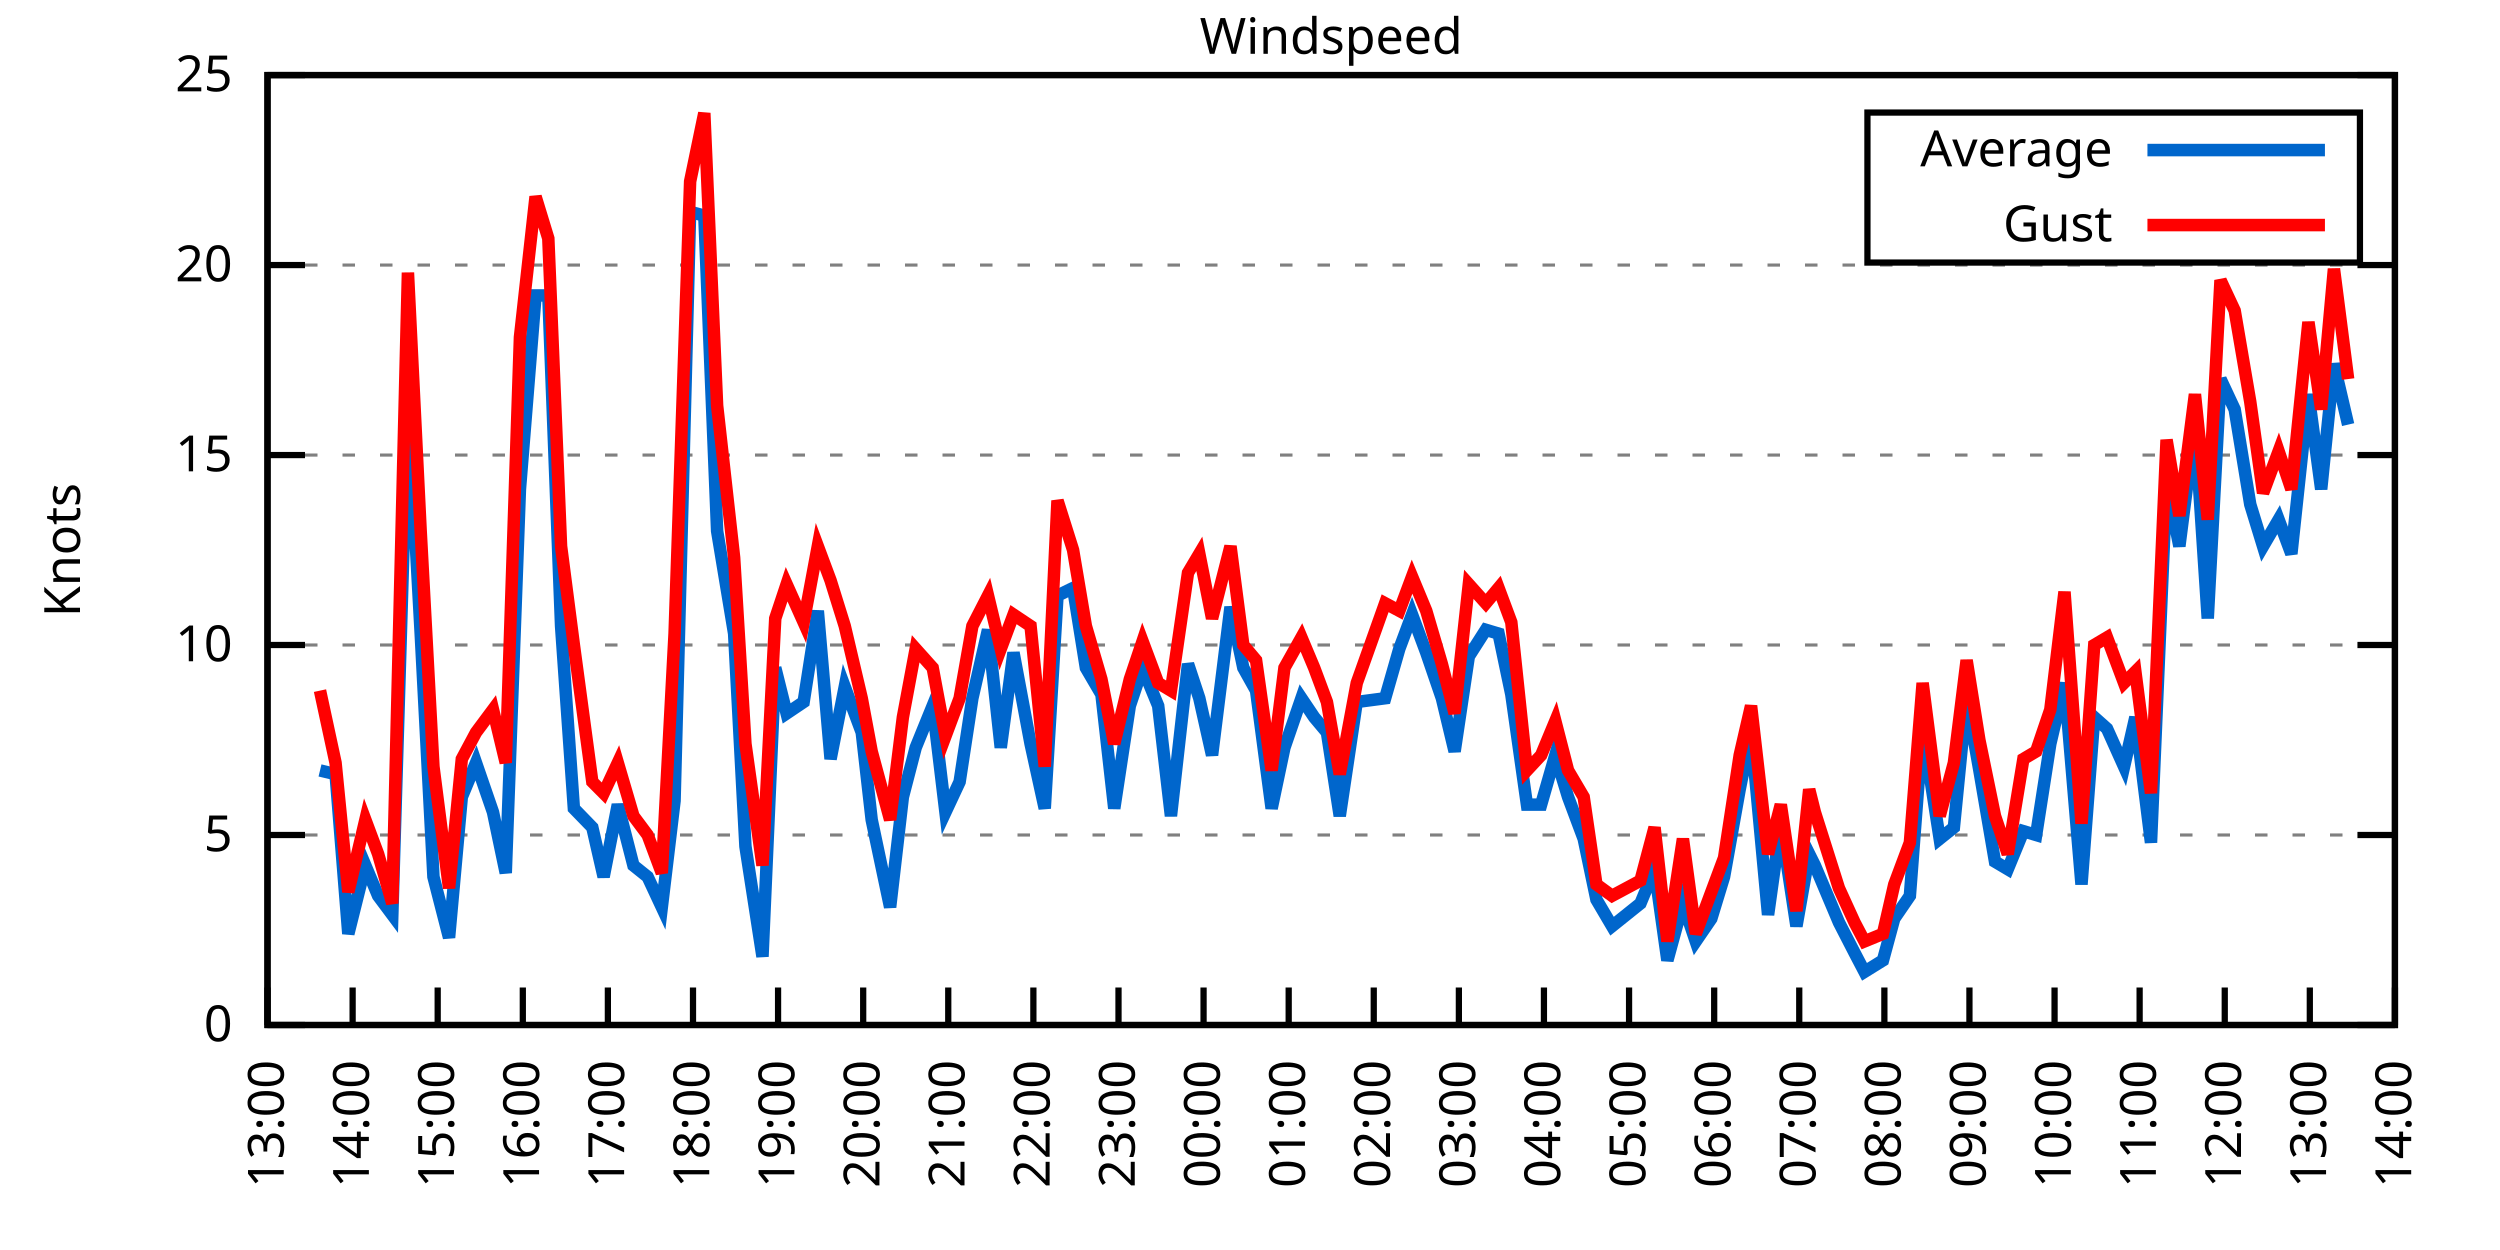
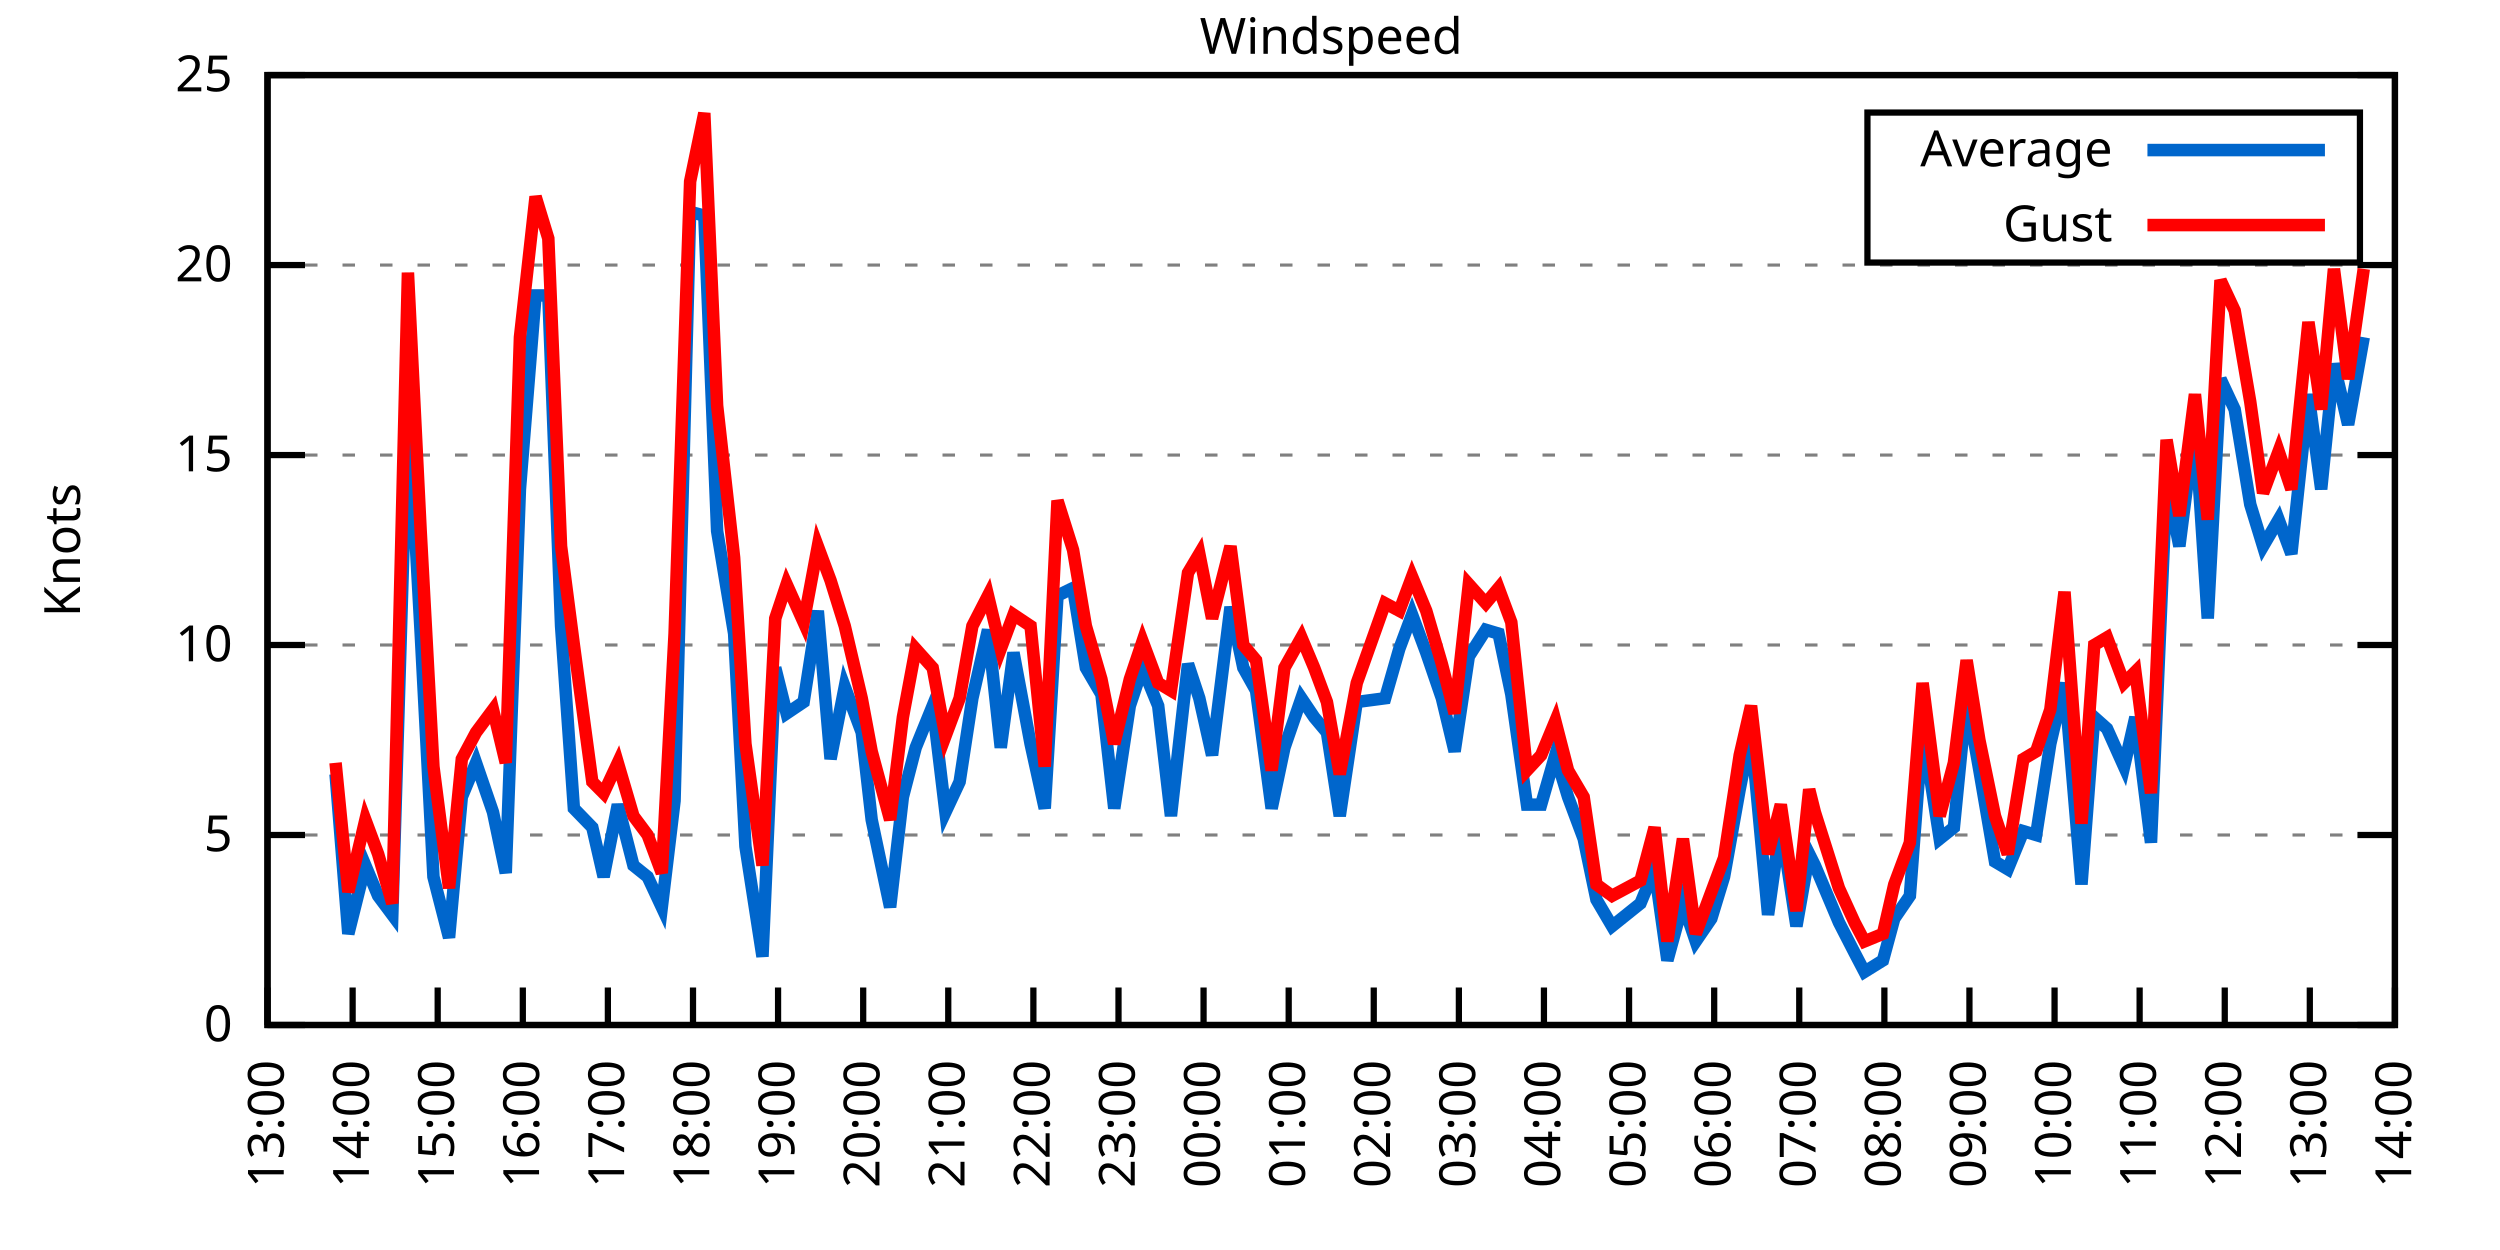
<svg xmlns="http://www.w3.org/2000/svg" xmlns:xlink="http://www.w3.org/1999/xlink" width="400" height="200" viewBox="0 0 400 200">
  <g id="gnuplot_canvas">
    <rect x="0" y="0" width="400" height="200" fill="none" />
    <defs>
      <circle id="gpDot" r="0.5" stroke-width="0.5" stroke="currentColor" />
      <path id="gpPt0" stroke-width="0.333" stroke="currentColor" d="M-1,0 h2 M0,-1 v2" />
      <path id="gpPt1" stroke-width="0.333" stroke="currentColor" d="M-1,-1 L1,1 M1,-1 L-1,1" />
      <path id="gpPt2" stroke-width="0.333" stroke="currentColor" d="M-1,0 L1,0 M0,-1 L0,1 M-1,-1 L1,1 M-1,1 L1,-1" />
      <rect id="gpPt3" stroke-width="0.333" stroke="currentColor" x="-1" y="-1" width="2" height="2" />
      <rect id="gpPt4" stroke-width="0.333" stroke="currentColor" fill="currentColor" x="-1" y="-1" width="2" height="2" />
      <circle id="gpPt5" stroke-width="0.333" stroke="currentColor" cx="0" cy="0" r="1" />
      <use xlink:href="#gpPt5" id="gpPt6" fill="currentColor" stroke="none" />
      <path id="gpPt7" stroke-width="0.333" stroke="currentColor" d="M0,-1.33 L-1.33,0.67 L1.33,0.67 z" />
      <use xlink:href="#gpPt7" id="gpPt8" fill="currentColor" stroke="none" />
      <use xlink:href="#gpPt7" id="gpPt9" stroke="currentColor" transform="rotate(180)" />
      <use xlink:href="#gpPt9" id="gpPt10" fill="currentColor" stroke="none" />
      <use xlink:href="#gpPt3" id="gpPt11" stroke="currentColor" transform="rotate(45)" />
      <use xlink:href="#gpPt11" id="gpPt12" fill="currentColor" stroke="none" />
      <path id="gpPt13" stroke-width="0.333" stroke="currentColor" d="M0,1.330 L1.265,0.411 L0.782,-1.067 L-0.782,-1.076 L-1.265,0.411 z" />
      <use xlink:href="#gpPt13" id="gpPt14" fill="currentColor" stroke="none" />
      <filter id="textbox" filterUnits="objectBoundingBox" x="0" y="0" height="1" width="1">
        <feFlood flood-color="white" flood-opacity="1" result="bgnd" />
        <feComposite in="SourceGraphic" in2="bgnd" operator="atop" />
      </filter>
      <filter id="greybox" filterUnits="objectBoundingBox" x="0" y="0" height="1" width="1">
        <feFlood flood-color="lightgrey" flood-opacity="1" result="grey" />
        <feComposite in="SourceGraphic" in2="grey" operator="atop" />
      </filter>
    </defs>
    <g fill="none" color="white" stroke="currentColor" stroke-width="1.00" stroke-linecap="butt" stroke-linejoin="miter">
</g>
    <g fill="none" color="black" stroke="currentColor" stroke-width="1.00" stroke-linecap="butt" stroke-linejoin="miter">
      <g stroke="none" shape-rendering="crispEdges">
        <polygon fill="rgb(255, 255, 255)" points="42.80,164.00 383.18,164.00 383.18,12.02 42.80,12.02 " />
      </g>
    </g>
    <g fill="none" color="black" stroke="currentColor" stroke-width="1.00" stroke-linecap="butt" stroke-linejoin="miter">
</g>
    <g fill="none" color="black" stroke="black" stroke-width="0.50" stroke-linecap="butt" stroke-linejoin="miter">
</g>
    <g fill="none" color="gray" stroke="currentColor" stroke-width="0.50" stroke-linecap="butt" stroke-linejoin="miter">
      <path stroke="gray" stroke-dasharray="2,4" class="gridline" d="M42.80,164.00 L383.19,164.00  " />
    </g>
    <g fill="none" color="gray" stroke="gray" stroke-width="1.00" stroke-linecap="butt" stroke-linejoin="miter">
</g>
    <g fill="none" color="black" stroke="currentColor" stroke-width="1.00" stroke-linecap="butt" stroke-linejoin="miter">
      <path stroke="black" d="M42.80,164.00 L48.80,164.00 M383.19,164.00 L377.19,164.00  " />
      <g transform="translate(37.20,166.60)" stroke="none" fill="black" font-family="Sans" font-size="8.00" text-anchor="end">
        <text>
          <tspan font-family="Sans"> 0</tspan>
        </text>
      </g>
    </g>
    <g fill="none" color="black" stroke="currentColor" stroke-width="1.00" stroke-linecap="butt" stroke-linejoin="miter">
</g>
    <g fill="none" color="black" stroke="black" stroke-width="0.50" stroke-linecap="butt" stroke-linejoin="miter">
</g>
    <g fill="none" color="gray" stroke="currentColor" stroke-width="0.50" stroke-linecap="butt" stroke-linejoin="miter">
      <path stroke="gray" stroke-dasharray="2,4" class="gridline" d="M42.80,133.60 L383.19,133.60  " />
    </g>
    <g fill="none" color="gray" stroke="gray" stroke-width="1.00" stroke-linecap="butt" stroke-linejoin="miter">
</g>
    <g fill="none" color="black" stroke="currentColor" stroke-width="1.00" stroke-linecap="butt" stroke-linejoin="miter">
      <path stroke="black" d="M42.80,133.60 L48.80,133.60 M383.19,133.60 L377.19,133.60  " />
      <g transform="translate(37.20,136.20)" stroke="none" fill="black" font-family="Sans" font-size="8.00" text-anchor="end">
        <text>
          <tspan font-family="Sans"> 5</tspan>
        </text>
      </g>
    </g>
    <g fill="none" color="black" stroke="currentColor" stroke-width="1.00" stroke-linecap="butt" stroke-linejoin="miter">
</g>
    <g fill="none" color="black" stroke="black" stroke-width="0.50" stroke-linecap="butt" stroke-linejoin="miter">
</g>
    <g fill="none" color="gray" stroke="currentColor" stroke-width="0.50" stroke-linecap="butt" stroke-linejoin="miter">
      <path stroke="gray" stroke-dasharray="2,4" class="gridline" d="M42.80,103.20 L383.19,103.20  " />
    </g>
    <g fill="none" color="gray" stroke="gray" stroke-width="1.00" stroke-linecap="butt" stroke-linejoin="miter">
</g>
    <g fill="none" color="black" stroke="currentColor" stroke-width="1.00" stroke-linecap="butt" stroke-linejoin="miter">
      <path stroke="black" d="M42.80,103.20 L48.80,103.20 M383.19,103.20 L377.19,103.20  " />
      <g transform="translate(37.20,105.80)" stroke="none" fill="black" font-family="Sans" font-size="8.00" text-anchor="end">
        <text>
          <tspan font-family="Sans"> 10</tspan>
        </text>
      </g>
    </g>
    <g fill="none" color="black" stroke="currentColor" stroke-width="1.00" stroke-linecap="butt" stroke-linejoin="miter">
</g>
    <g fill="none" color="black" stroke="black" stroke-width="0.50" stroke-linecap="butt" stroke-linejoin="miter">
</g>
    <g fill="none" color="gray" stroke="currentColor" stroke-width="0.50" stroke-linecap="butt" stroke-linejoin="miter">
      <path stroke="gray" stroke-dasharray="2,4" class="gridline" d="M42.80,72.81 L383.19,72.81  " />
    </g>
    <g fill="none" color="gray" stroke="gray" stroke-width="1.00" stroke-linecap="butt" stroke-linejoin="miter">
</g>
    <g fill="none" color="black" stroke="currentColor" stroke-width="1.00" stroke-linecap="butt" stroke-linejoin="miter">
      <path stroke="black" d="M42.80,72.81 L48.80,72.81 M383.19,72.81 L377.19,72.81  " />
      <g transform="translate(37.20,75.41)" stroke="none" fill="black" font-family="Sans" font-size="8.00" text-anchor="end">
        <text>
          <tspan font-family="Sans"> 15</tspan>
        </text>
      </g>
    </g>
    <g fill="none" color="black" stroke="currentColor" stroke-width="1.00" stroke-linecap="butt" stroke-linejoin="miter">
</g>
    <g fill="none" color="black" stroke="black" stroke-width="0.50" stroke-linecap="butt" stroke-linejoin="miter">
</g>
    <g fill="none" color="gray" stroke="currentColor" stroke-width="0.50" stroke-linecap="butt" stroke-linejoin="miter">
      <path stroke="gray" stroke-dasharray="2,4" class="gridline" d="M42.80,42.41 L383.19,42.41  " />
    </g>
    <g fill="none" color="gray" stroke="gray" stroke-width="1.00" stroke-linecap="butt" stroke-linejoin="miter">
</g>
    <g fill="none" color="black" stroke="currentColor" stroke-width="1.00" stroke-linecap="butt" stroke-linejoin="miter">
      <path stroke="black" d="M42.80,42.41 L48.80,42.41 M383.19,42.41 L377.19,42.41  " />
      <g transform="translate(37.20,45.01)" stroke="none" fill="black" font-family="Sans" font-size="8.00" text-anchor="end">
        <text>
          <tspan font-family="Sans"> 20</tspan>
        </text>
      </g>
    </g>
    <g fill="none" color="black" stroke="currentColor" stroke-width="1.00" stroke-linecap="butt" stroke-linejoin="miter">
</g>
    <g fill="none" color="black" stroke="black" stroke-width="0.50" stroke-linecap="butt" stroke-linejoin="miter">
</g>
    <g fill="none" color="gray" stroke="currentColor" stroke-width="0.50" stroke-linecap="butt" stroke-linejoin="miter">
      <path stroke="gray" stroke-dasharray="2,4" class="gridline" d="M42.80,12.01 L383.19,12.01  " />
    </g>
    <g fill="none" color="gray" stroke="gray" stroke-width="1.00" stroke-linecap="butt" stroke-linejoin="miter">
</g>
    <g fill="none" color="black" stroke="currentColor" stroke-width="1.00" stroke-linecap="butt" stroke-linejoin="miter">
      <path stroke="black" d="M42.80,12.01 L48.80,12.01 M383.19,12.01 L377.19,12.01  " />
      <g transform="translate(37.20,14.61)" stroke="none" fill="black" font-family="Sans" font-size="8.00" text-anchor="end">
        <text>
          <tspan font-family="Sans"> 25</tspan>
        </text>
      </g>
    </g>
    <g fill="none" color="black" stroke="currentColor" stroke-width="1.00" stroke-linecap="butt" stroke-linejoin="miter">
      <path stroke="black" d="M42.80,164.00 L42.80,158.00  " />
      <g transform="translate(45.40,169.60) rotate(270.00)" stroke="none" fill="black" font-family="Sans" font-size="8.00" text-anchor="end">
        <text>
          <tspan font-family="Sans">13:00</tspan>
        </text>
      </g>
    </g>
    <g fill="none" color="black" stroke="currentColor" stroke-width="1.00" stroke-linecap="butt" stroke-linejoin="miter">
      <path stroke="black" d="M56.42,164.00 L56.42,158.00  " />
      <g transform="translate(59.02,169.60) rotate(270.00)" stroke="none" fill="black" font-family="Sans" font-size="8.00" text-anchor="end">
        <text>
          <tspan font-family="Sans">14:00</tspan>
        </text>
      </g>
    </g>
    <g fill="none" color="black" stroke="currentColor" stroke-width="1.00" stroke-linecap="butt" stroke-linejoin="miter">
      <path stroke="black" d="M70.03,164.00 L70.03,158.00  " />
      <g transform="translate(72.63,169.60) rotate(270.00)" stroke="none" fill="black" font-family="Sans" font-size="8.00" text-anchor="end">
        <text>
          <tspan font-family="Sans">15:00</tspan>
        </text>
      </g>
    </g>
    <g fill="none" color="black" stroke="currentColor" stroke-width="1.00" stroke-linecap="butt" stroke-linejoin="miter">
      <path stroke="black" d="M83.65,164.00 L83.65,158.00  " />
      <g transform="translate(86.25,169.60) rotate(270.00)" stroke="none" fill="black" font-family="Sans" font-size="8.00" text-anchor="end">
        <text>
          <tspan font-family="Sans">16:00</tspan>
        </text>
      </g>
    </g>
    <g fill="none" color="black" stroke="currentColor" stroke-width="1.00" stroke-linecap="butt" stroke-linejoin="miter">
      <path stroke="black" d="M97.26,164.00 L97.26,158.00  " />
      <g transform="translate(99.86,169.60) rotate(270.00)" stroke="none" fill="black" font-family="Sans" font-size="8.00" text-anchor="end">
        <text>
          <tspan font-family="Sans">17:00</tspan>
        </text>
      </g>
    </g>
    <g fill="none" color="black" stroke="currentColor" stroke-width="1.00" stroke-linecap="butt" stroke-linejoin="miter">
      <path stroke="black" d="M110.88,164.00 L110.88,158.00  " />
      <g transform="translate(113.48,169.60) rotate(270.00)" stroke="none" fill="black" font-family="Sans" font-size="8.00" text-anchor="end">
        <text>
          <tspan font-family="Sans">18:00</tspan>
        </text>
      </g>
    </g>
    <g fill="none" color="black" stroke="currentColor" stroke-width="1.00" stroke-linecap="butt" stroke-linejoin="miter">
      <path stroke="black" d="M124.49,164.00 L124.49,158.00  " />
      <g transform="translate(127.09,169.60) rotate(270.00)" stroke="none" fill="black" font-family="Sans" font-size="8.00" text-anchor="end">
        <text>
          <tspan font-family="Sans">19:00</tspan>
        </text>
      </g>
    </g>
    <g fill="none" color="black" stroke="currentColor" stroke-width="1.00" stroke-linecap="butt" stroke-linejoin="miter">
      <path stroke="black" d="M138.11,164.00 L138.11,158.00  " />
      <g transform="translate(140.71,169.60) rotate(270.00)" stroke="none" fill="black" font-family="Sans" font-size="8.00" text-anchor="end">
        <text>
          <tspan font-family="Sans">20:00</tspan>
        </text>
      </g>
    </g>
    <g fill="none" color="black" stroke="currentColor" stroke-width="1.00" stroke-linecap="butt" stroke-linejoin="miter">
      <path stroke="black" d="M151.72,164.00 L151.72,158.00  " />
      <g transform="translate(154.32,169.60) rotate(270.00)" stroke="none" fill="black" font-family="Sans" font-size="8.00" text-anchor="end">
        <text>
          <tspan font-family="Sans">21:00</tspan>
        </text>
      </g>
    </g>
    <g fill="none" color="black" stroke="currentColor" stroke-width="1.00" stroke-linecap="butt" stroke-linejoin="miter">
      <path stroke="black" d="M165.34,164.00 L165.34,158.00  " />
      <g transform="translate(167.94,169.60) rotate(270.00)" stroke="none" fill="black" font-family="Sans" font-size="8.00" text-anchor="end">
        <text>
          <tspan font-family="Sans">22:00</tspan>
        </text>
      </g>
    </g>
    <g fill="none" color="black" stroke="currentColor" stroke-width="1.00" stroke-linecap="butt" stroke-linejoin="miter">
      <path stroke="black" d="M178.96,164.00 L178.96,158.00  " />
      <g transform="translate(181.56,169.60) rotate(270.00)" stroke="none" fill="black" font-family="Sans" font-size="8.00" text-anchor="end">
        <text>
          <tspan font-family="Sans">23:00</tspan>
        </text>
      </g>
    </g>
    <g fill="none" color="black" stroke="currentColor" stroke-width="1.00" stroke-linecap="butt" stroke-linejoin="miter">
      <path stroke="black" d="M192.57,164.00 L192.57,158.00  " />
      <g transform="translate(195.17,169.60) rotate(270.00)" stroke="none" fill="black" font-family="Sans" font-size="8.00" text-anchor="end">
        <text>
          <tspan font-family="Sans">00:00</tspan>
        </text>
      </g>
    </g>
    <g fill="none" color="black" stroke="currentColor" stroke-width="1.00" stroke-linecap="butt" stroke-linejoin="miter">
      <path stroke="black" d="M206.19,164.00 L206.19,158.00  " />
      <g transform="translate(208.79,169.60) rotate(270.00)" stroke="none" fill="black" font-family="Sans" font-size="8.00" text-anchor="end">
        <text>
          <tspan font-family="Sans">01:00</tspan>
        </text>
      </g>
    </g>
    <g fill="none" color="black" stroke="currentColor" stroke-width="1.00" stroke-linecap="butt" stroke-linejoin="miter">
      <path stroke="black" d="M219.80,164.00 L219.80,158.00  " />
      <g transform="translate(222.40,169.60) rotate(270.00)" stroke="none" fill="black" font-family="Sans" font-size="8.00" text-anchor="end">
        <text>
          <tspan font-family="Sans">02:00</tspan>
        </text>
      </g>
    </g>
    <g fill="none" color="black" stroke="currentColor" stroke-width="1.00" stroke-linecap="butt" stroke-linejoin="miter">
      <path stroke="black" d="M233.42,164.00 L233.42,158.00  " />
      <g transform="translate(236.02,169.60) rotate(270.00)" stroke="none" fill="black" font-family="Sans" font-size="8.00" text-anchor="end">
        <text>
          <tspan font-family="Sans">03:00</tspan>
        </text>
      </g>
    </g>
    <g fill="none" color="black" stroke="currentColor" stroke-width="1.00" stroke-linecap="butt" stroke-linejoin="miter">
      <path stroke="black" d="M247.03,164.00 L247.03,158.00  " />
      <g transform="translate(249.63,169.60) rotate(270.00)" stroke="none" fill="black" font-family="Sans" font-size="8.00" text-anchor="end">
        <text>
          <tspan font-family="Sans">04:00</tspan>
        </text>
      </g>
    </g>
    <g fill="none" color="black" stroke="currentColor" stroke-width="1.00" stroke-linecap="butt" stroke-linejoin="miter">
      <path stroke="black" d="M260.65,164.00 L260.65,158.00  " />
      <g transform="translate(263.25,169.60) rotate(270.00)" stroke="none" fill="black" font-family="Sans" font-size="8.00" text-anchor="end">
        <text>
          <tspan font-family="Sans">05:00</tspan>
        </text>
      </g>
    </g>
    <g fill="none" color="black" stroke="currentColor" stroke-width="1.00" stroke-linecap="butt" stroke-linejoin="miter">
      <path stroke="black" d="M274.27,164.00 L274.27,158.00  " />
      <g transform="translate(276.87,169.60) rotate(270.00)" stroke="none" fill="black" font-family="Sans" font-size="8.00" text-anchor="end">
        <text>
          <tspan font-family="Sans">06:00</tspan>
        </text>
      </g>
    </g>
    <g fill="none" color="black" stroke="currentColor" stroke-width="1.00" stroke-linecap="butt" stroke-linejoin="miter">
      <path stroke="black" d="M287.88,164.00 L287.88,158.00  " />
      <g transform="translate(290.48,169.60) rotate(270.00)" stroke="none" fill="black" font-family="Sans" font-size="8.00" text-anchor="end">
        <text>
          <tspan font-family="Sans">07:00</tspan>
        </text>
      </g>
    </g>
    <g fill="none" color="black" stroke="currentColor" stroke-width="1.00" stroke-linecap="butt" stroke-linejoin="miter">
      <path stroke="black" d="M301.50,164.00 L301.50,158.00  " />
      <g transform="translate(304.10,169.60) rotate(270.00)" stroke="none" fill="black" font-family="Sans" font-size="8.00" text-anchor="end">
        <text>
          <tspan font-family="Sans">08:00</tspan>
        </text>
      </g>
    </g>
    <g fill="none" color="black" stroke="currentColor" stroke-width="1.00" stroke-linecap="butt" stroke-linejoin="miter">
      <path stroke="black" d="M315.11,164.00 L315.11,158.00  " />
      <g transform="translate(317.71,169.60) rotate(270.00)" stroke="none" fill="black" font-family="Sans" font-size="8.00" text-anchor="end">
        <text>
          <tspan font-family="Sans">09:00</tspan>
        </text>
      </g>
    </g>
    <g fill="none" color="black" stroke="currentColor" stroke-width="1.00" stroke-linecap="butt" stroke-linejoin="miter">
      <path stroke="black" d="M328.73,164.00 L328.73,158.00  " />
      <g transform="translate(331.33,169.60) rotate(270.00)" stroke="none" fill="black" font-family="Sans" font-size="8.00" text-anchor="end">
        <text>
          <tspan font-family="Sans">10:00</tspan>
        </text>
      </g>
    </g>
    <g fill="none" color="black" stroke="currentColor" stroke-width="1.00" stroke-linecap="butt" stroke-linejoin="miter">
      <path stroke="black" d="M342.34,164.00 L342.34,158.00  " />
      <g transform="translate(344.94,169.60) rotate(270.00)" stroke="none" fill="black" font-family="Sans" font-size="8.00" text-anchor="end">
        <text>
          <tspan font-family="Sans">11:00</tspan>
        </text>
      </g>
    </g>
    <g fill="none" color="black" stroke="currentColor" stroke-width="1.00" stroke-linecap="butt" stroke-linejoin="miter">
      <path stroke="black" d="M355.96,164.00 L355.96,158.00  " />
      <g transform="translate(358.56,169.60) rotate(270.00)" stroke="none" fill="black" font-family="Sans" font-size="8.00" text-anchor="end">
        <text>
          <tspan font-family="Sans">12:00</tspan>
        </text>
      </g>
    </g>
    <g fill="none" color="black" stroke="currentColor" stroke-width="1.00" stroke-linecap="butt" stroke-linejoin="miter">
      <path stroke="black" d="M369.57,164.00 L369.57,158.00  " />
      <g transform="translate(372.17,169.60) rotate(270.00)" stroke="none" fill="black" font-family="Sans" font-size="8.00" text-anchor="end">
        <text>
          <tspan font-family="Sans">13:00</tspan>
        </text>
      </g>
    </g>
    <g fill="none" color="black" stroke="currentColor" stroke-width="1.00" stroke-linecap="butt" stroke-linejoin="miter">
      <path stroke="black" d="M383.19,164.00 L383.19,158.00  " />
      <g transform="translate(385.79,169.60) rotate(270.00)" stroke="none" fill="black" font-family="Sans" font-size="8.00" text-anchor="end">
        <text>
          <tspan font-family="Sans">14:00</tspan>
        </text>
      </g>
    </g>
    <g fill="none" color="black" stroke="currentColor" stroke-width="1.00" stroke-linecap="butt" stroke-linejoin="miter">
</g>
    <g fill="none" color="black" stroke="currentColor" stroke-width="1.00" stroke-linecap="butt" stroke-linejoin="miter">
      <path stroke="black" d="M42.80,12.01 L42.80,164.00 L383.19,164.00 L383.19,12.01 L42.80,12.01 Z  " />
    </g>
    <g fill="none" color="black" stroke="currentColor" stroke-width="1.00" stroke-linecap="butt" stroke-linejoin="miter">
</g>
    <g fill="none" color="black" stroke="currentColor" stroke-width="1.00" stroke-linecap="butt" stroke-linejoin="miter">
      <path stroke="black" d="M298.79,42.01 L298.79,18.01 L377.59,18.01 L377.59,42.01 L298.79,42.01 Z  " />
    </g>
    <g id="Windspeed_plot_1">
      <g fill="none" color="white" stroke="black" stroke-width="2.00" stroke-linecap="butt" stroke-linejoin="miter">
</g>
      <g fill="none" color="black" stroke="currentColor" stroke-width="2.00" stroke-linecap="butt" stroke-linejoin="miter">
        <g transform="translate(337.99,26.61)" stroke="none" fill="black" font-family="Sans" font-size="8.00" text-anchor="end">
          <text>
            <tspan font-family="Sans">Average</tspan>
          </text>
        </g>
      </g>
      <g fill="none" color="black" stroke="currentColor" stroke-width="2.00" stroke-linecap="butt" stroke-linejoin="miter">
-         <path stroke="rgb(  0, 102, 204)" d="M343.59,24.01 L371.99,24.01 M51.20,123.27 L53.69,123.87 L55.73,149.41 L58.46,138.47 L60.50,143.33 L62.77,146.37   L65.27,64.29 L67.31,101.38 L69.35,140.29 L71.85,150.02 L73.89,127.52 L76.16,122.05 L78.88,129.95 L80.92,139.68   L83.19,78.28 L85.69,47.27 L87.73,47.27 L89.77,100.16 L91.82,129.35 L94.77,132.39 L96.58,140.29 L98.85,128.74   L101.35,138.47 L103.62,140.29 L105.89,145.15 L107.93,128.13 L110.42,33.90 L112.69,34.50 L114.74,84.97 L117.46,101.38   L119.27,135.43 L122.00,153.06 L124.04,106.85 L125.86,114.15 L128.58,112.32 L130.85,97.73 L132.89,121.44 L135.16,109.89   L137.88,117.19 L139.47,131.17 L142.42,145.15 L144.46,127.52 L146.51,119.62 L149.23,112.93 L151.27,129.95 L153.54,125.09   L155.58,111.72 L158.08,100.77 L160.12,119.62 L162.16,104.42 L164.89,119.01 L167.16,129.35 L169.20,95.30 L171.69,94.08   L173.74,106.85 L176.23,111.11 L178.28,129.35 L180.77,112.93 L182.81,106.85 L185.31,112.93 L187.35,130.56 L190.08,106.24   L191.89,111.72 L193.93,120.83 L196.88,97.12 L198.93,106.85 L200.97,110.50 L203.46,129.35 L205.51,119.62 L208.23,111.72   L210.27,114.76 L212.31,117.19 L214.36,130.56 L217.08,112.32 L221.62,111.72 L223.89,103.81 L225.93,98.34 L228.20,104.42   L230.70,111.72 L232.74,120.23 L235.01,105.03 L237.73,100.77 L239.77,101.38 L241.81,111.11 L244.31,128.74 L246.58,128.74   L248.85,120.83 L250.89,127.52 L253.39,134.21 L255.43,143.94 L257.93,148.19 L262.47,144.55 L264.73,139.07 L266.78,153.66   L269.27,144.55 L271.32,150.62 L273.81,146.98 L275.85,140.29 L278.35,126.31 L280.17,117.19 L282.89,146.37 L284.93,131.78   L287.43,148.19 L289.47,136.64 L290.38,138.47 L294.23,147.59 L296.73,152.45 L298.32,155.49 L301.27,153.66 L303.08,146.98   L305.58,143.33 L307.62,116.58 L310.35,134.21 L312.62,132.39 L314.66,111.72 L316.70,123.27 L319.20,137.86 L321.24,139.07   L323.74,132.99 L325.78,133.60 L328.05,119.01 L330.32,109.28 L333.04,141.51 L335.08,114.76 L337.12,116.58 L339.85,122.66   L341.66,114.76 L344.16,134.82 L346.65,77.06 L348.70,87.40 L351.19,67.94 L353.24,98.95 L355.28,60.65 L357.55,65.51   L360.04,80.71 L362.09,87.40 L364.58,83.14 L366.62,88.61 L369.35,63.08 L371.39,78.28 L373.43,58.21 L375.70,67.94    " />
+         <path stroke="rgb(  0, 102, 204)" d="M343.59,24.01 L371.99,24.01 M53.69,123.87 L55.73,149.41 L58.46,138.47 L60.50,143.33 L62.77,146.37 L65.27,64.29   L67.31,101.38 L69.35,140.29 L71.85,150.02 L73.89,127.52 L76.16,122.05 L78.88,129.95 L80.92,139.68 L83.19,78.28   L85.69,47.27 L87.73,47.27 L89.77,100.16 L91.82,129.35 L94.77,132.39 L96.58,140.29 L98.85,128.74 L101.35,138.47   L103.62,140.29 L105.89,145.15 L107.93,128.13 L110.42,33.90 L112.69,34.50 L114.74,84.97 L117.46,101.38 L119.27,135.43   L122.00,153.06 L124.04,106.85 L125.86,114.15 L128.58,112.32 L130.85,97.73 L132.89,121.44 L135.16,109.89 L137.88,117.19   L139.47,131.17 L142.42,145.15 L144.46,127.52 L146.51,119.62 L149.23,112.93 L151.27,129.95 L153.54,125.09 L155.58,111.72   L158.08,100.77 L160.12,119.62 L162.16,104.42 L164.89,119.01 L167.16,129.35 L169.20,95.30 L171.69,94.08 L173.74,106.85   L176.23,111.11 L178.28,129.35 L180.77,112.93 L182.81,106.85 L185.31,112.93 L187.35,130.56 L190.08,106.24 L191.89,111.72   L193.93,120.83 L196.88,97.12 L198.93,106.85 L200.97,110.50 L203.46,129.35 L205.51,119.62 L208.23,111.72 L210.27,114.76   L212.31,117.19 L214.36,130.56 L217.08,112.32 L221.62,111.72 L223.89,103.81 L225.93,98.34 L228.20,104.42 L230.70,111.72   L232.74,120.23 L235.01,105.03 L237.73,100.77 L239.77,101.38 L241.81,111.11 L244.31,128.74 L246.58,128.74 L248.85,120.83   L250.89,127.52 L253.39,134.21 L255.43,143.94 L257.93,148.19 L262.47,144.55 L264.73,139.07 L266.78,153.66 L269.27,144.55   L271.32,150.62 L273.81,146.98 L275.85,140.29 L278.35,126.31 L280.17,117.19 L282.89,146.37 L284.93,131.78 L287.43,148.19   L289.47,136.64 L290.38,138.47 L294.23,147.59 L296.73,152.45 L298.32,155.49 L301.27,153.66 L303.08,146.98 L305.58,143.33   L307.62,116.58 L310.35,134.21 L312.62,132.39 L314.66,111.72 L316.70,123.27 L319.20,137.86 L321.24,139.07 L323.74,132.99   L325.78,133.60 L328.05,119.01 L330.32,109.28 L333.04,141.51 L335.08,114.76 L337.12,116.58 L339.85,122.66 L341.66,114.76   L344.16,134.82 L346.65,77.06 L348.70,87.40 L351.19,67.94 L353.24,98.95 L355.28,60.65 L357.55,65.51 L360.04,80.71   L362.09,87.40 L364.58,83.14 L366.62,88.61 L369.35,63.08 L371.39,78.28 L373.43,58.21 L375.70,67.94 L378.20,53.96    " />
      </g>
    </g>
    <g id="Windspeed_plot_2">
      <g fill="none" color="black" stroke="currentColor" stroke-width="2.00" stroke-linecap="butt" stroke-linejoin="miter">
        <g transform="translate(337.99,38.61)" stroke="none" fill="black" font-family="Sans" font-size="8.00" text-anchor="end">
          <text>
            <tspan font-family="Sans">Gust</tspan>
          </text>
        </g>
      </g>
      <g fill="none" color="black" stroke="currentColor" stroke-width="2.00" stroke-linecap="butt" stroke-linejoin="miter">
-         <path stroke="rgb(255,   0,   0)" d="M343.59,36.01 L371.99,36.01 M51.20,110.50 L53.69,122.05 L55.73,142.72 L58.46,131.17 L60.50,136.64 L62.77,144.55   L65.27,43.62 L67.31,84.97 L69.35,122.66 L71.85,142.11 L73.89,121.44 L76.16,117.19 L78.88,113.54 L80.92,122.05   L83.19,53.96 L85.69,31.46 L87.73,38.15 L89.77,87.40 L91.82,103.20 L94.77,125.09 L96.58,126.91 L98.85,122.05   L101.35,130.56 L103.62,133.60 L105.89,139.68 L107.93,101.38 L110.42,29.03 L112.69,18.09 L114.74,64.90 L117.46,89.22   L119.27,119.01 L122.00,138.47 L124.04,98.95 L125.86,93.48 L128.58,99.56 L130.85,87.40 L132.89,92.87 L135.16,100.16   L137.88,111.72 L139.47,120.23 L142.42,131.17 L144.46,114.76 L146.51,103.81 L149.23,106.85 L151.27,117.80 L153.54,111.72   L155.58,100.16 L158.08,95.30 L160.12,103.81 L162.16,98.34 L164.89,100.16 L167.16,122.66 L169.20,80.10 L171.69,88.00   L173.74,100.16 L176.23,108.68 L178.28,119.01 L180.77,108.68 L182.81,102.60 L185.31,109.28 L187.35,110.50 L190.08,91.65   L191.89,88.61 L193.93,98.95 L196.88,87.40 L198.93,103.20 L200.97,105.64 L203.46,123.27 L205.51,106.85 L208.23,101.99   L210.27,106.85 L212.31,112.32 L214.36,123.87 L217.08,109.28 L221.62,96.52 L223.89,97.73 L225.93,92.26 L228.20,97.73   L230.70,106.24 L232.74,114.15 L235.01,93.48 L237.73,96.52 L239.77,94.08 L241.81,99.56 L244.31,123.27 L246.58,120.83   L248.85,115.36 L250.89,123.27 L253.39,127.52 L255.43,141.51 L257.93,143.33 L262.47,140.90 L264.73,132.39 L266.78,150.62   L269.27,134.21 L271.32,149.41 L273.81,142.72 L275.85,137.25 L278.35,120.83 L280.17,112.93 L282.89,136.64 L284.93,128.74   L287.43,145.76 L289.47,126.31 L290.38,129.95 L294.23,142.11 L296.73,147.59 L298.32,150.62 L301.27,149.41 L303.08,141.51   L305.58,134.82 L307.62,109.28 L310.35,130.56 L312.62,122.05 L314.66,105.64 L316.70,118.40 L319.20,130.56 L321.24,136.64   L323.74,121.44 L325.78,120.23 L328.05,113.54 L330.32,94.69 L333.04,131.78 L335.08,103.20 L337.12,101.99 L339.85,109.28   L341.66,107.46 L344.16,126.91 L346.65,70.37 L348.70,82.53 L351.19,63.08 L353.24,83.14 L355.28,44.84 L357.55,49.70   L360.04,64.29 L362.09,78.89 L364.58,72.20 L366.62,78.28 L369.35,51.53 L371.39,65.51 L373.43,43.02 L375.70,60.65    " />
+         <path stroke="rgb(255,   0,   0)" d="M343.59,36.01 L371.99,36.01 M53.69,122.05 L55.73,142.72 L58.46,131.17 L60.50,136.64 L62.77,144.55 L65.27,43.62   L67.31,84.97 L69.35,122.66 L71.85,142.11 L73.89,121.44 L76.16,117.19 L78.88,113.54 L80.92,122.05 L83.19,53.96   L85.69,31.46 L87.73,38.15 L89.77,87.40 L91.82,103.20 L94.77,125.09 L96.58,126.91 L98.85,122.05 L101.35,130.56   L103.62,133.60 L105.89,139.68 L107.93,101.38 L110.42,29.03 L112.69,18.09 L114.74,64.90 L117.46,89.22 L119.27,119.01   L122.00,138.47 L124.04,98.95 L125.86,93.48 L128.58,99.56 L130.85,87.40 L132.89,92.87 L135.16,100.16 L137.88,111.72   L139.47,120.23 L142.42,131.17 L144.46,114.76 L146.51,103.81 L149.23,106.85 L151.27,117.80 L153.54,111.72 L155.58,100.16   L158.08,95.30 L160.12,103.81 L162.16,98.34 L164.89,100.16 L167.16,122.66 L169.20,80.10 L171.69,88.00 L173.74,100.16   L176.23,108.68 L178.28,119.01 L180.77,108.68 L182.81,102.60 L185.31,109.28 L187.35,110.50 L190.08,91.65 L191.89,88.61   L193.93,98.95 L196.88,87.40 L198.93,103.20 L200.97,105.64 L203.46,123.27 L205.51,106.85 L208.23,101.99 L210.27,106.85   L212.31,112.32 L214.36,123.87 L217.08,109.28 L221.62,96.52 L223.89,97.73 L225.93,92.26 L228.20,97.73 L230.70,106.24   L232.74,114.15 L235.01,93.48 L237.73,96.52 L239.77,94.08 L241.81,99.56 L244.31,123.27 L246.58,120.83 L248.85,115.36   L250.89,123.27 L253.39,127.52 L255.43,141.51 L257.93,143.33 L262.47,140.90 L264.73,132.39 L266.78,150.62 L269.27,134.21   L271.32,149.41 L273.81,142.72 L275.85,137.25 L278.35,120.83 L280.17,112.93 L282.89,136.64 L284.93,128.74 L287.43,145.76   L289.47,126.31 L290.38,129.95 L294.23,142.11 L296.73,147.59 L298.32,150.62 L301.27,149.41 L303.08,141.51 L305.58,134.82   L307.62,109.28 L310.35,130.56 L312.62,122.05 L314.66,105.64 L316.70,118.40 L319.20,130.56 L321.24,136.64 L323.74,121.44   L325.78,120.23 L328.05,113.54 L330.32,94.69 L333.04,131.78 L335.08,103.20 L337.12,101.99 L339.85,109.28 L341.66,107.46   L344.16,126.91 L346.65,70.37 L348.70,82.53 L351.19,63.08 L353.24,83.14 L355.28,44.84 L357.55,49.70 L360.04,64.29   L362.09,78.89 L364.58,72.20 L366.62,78.28 L369.35,51.53 L371.39,65.51 L373.43,43.02 L375.70,60.65 L378.20,43.02    " />
      </g>
    </g>
    <g fill="none" color="black" stroke="currentColor" stroke-width="2.00" stroke-linecap="butt" stroke-linejoin="miter">
</g>
    <g fill="none" color="black" stroke="black" stroke-width="1.00" stroke-linecap="butt" stroke-linejoin="miter">
</g>
    <g fill="none" color="black" stroke="currentColor" stroke-width="1.00" stroke-linecap="butt" stroke-linejoin="miter">
      <path stroke="black" d="M42.80,12.01 L42.80,164.00 L383.19,164.00 L383.19,12.01 L42.80,12.01 Z  " />
      <g transform="translate(12.80,88.01) rotate(270.00)" stroke="none" fill="black" font-family="Sans" font-size="8.00" text-anchor="middle">
        <text>
          <tspan font-family="Sans">Knots</tspan>
        </text>
      </g>
    </g>
    <g fill="none" color="black" stroke="currentColor" stroke-width="1.00" stroke-linecap="butt" stroke-linejoin="miter">
</g>
    <g fill="none" color="black" stroke="currentColor" stroke-width="1.00" stroke-linecap="butt" stroke-linejoin="miter">
      <g transform="translate(212.99,8.61)" stroke="none" fill="black" font-family="Sans" font-size="8.00" text-anchor="middle">
        <text>
          <tspan font-family="Sans">Windspeed</tspan>
        </text>
      </g>
    </g>
    <g fill="none" color="black" stroke="currentColor" stroke-width="1.00" stroke-linecap="butt" stroke-linejoin="miter">
</g>
  </g>
</svg>
